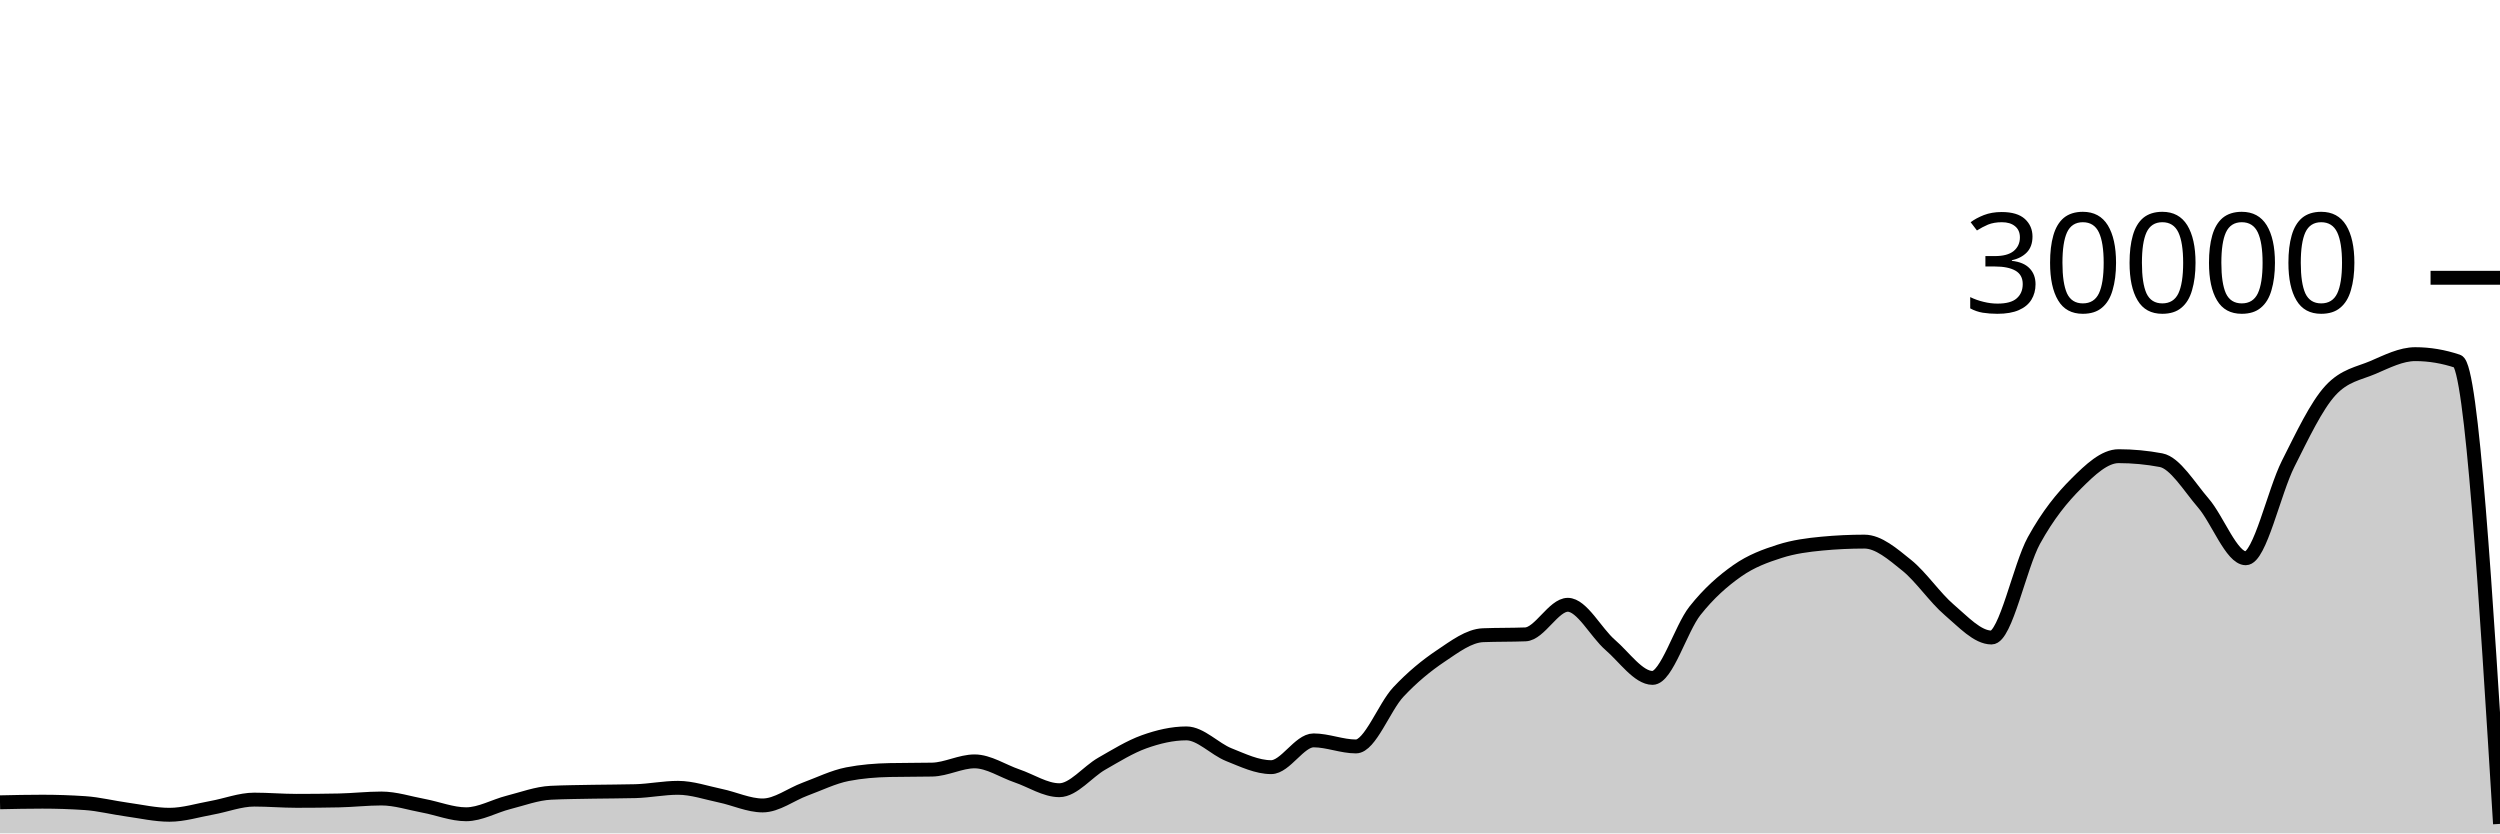
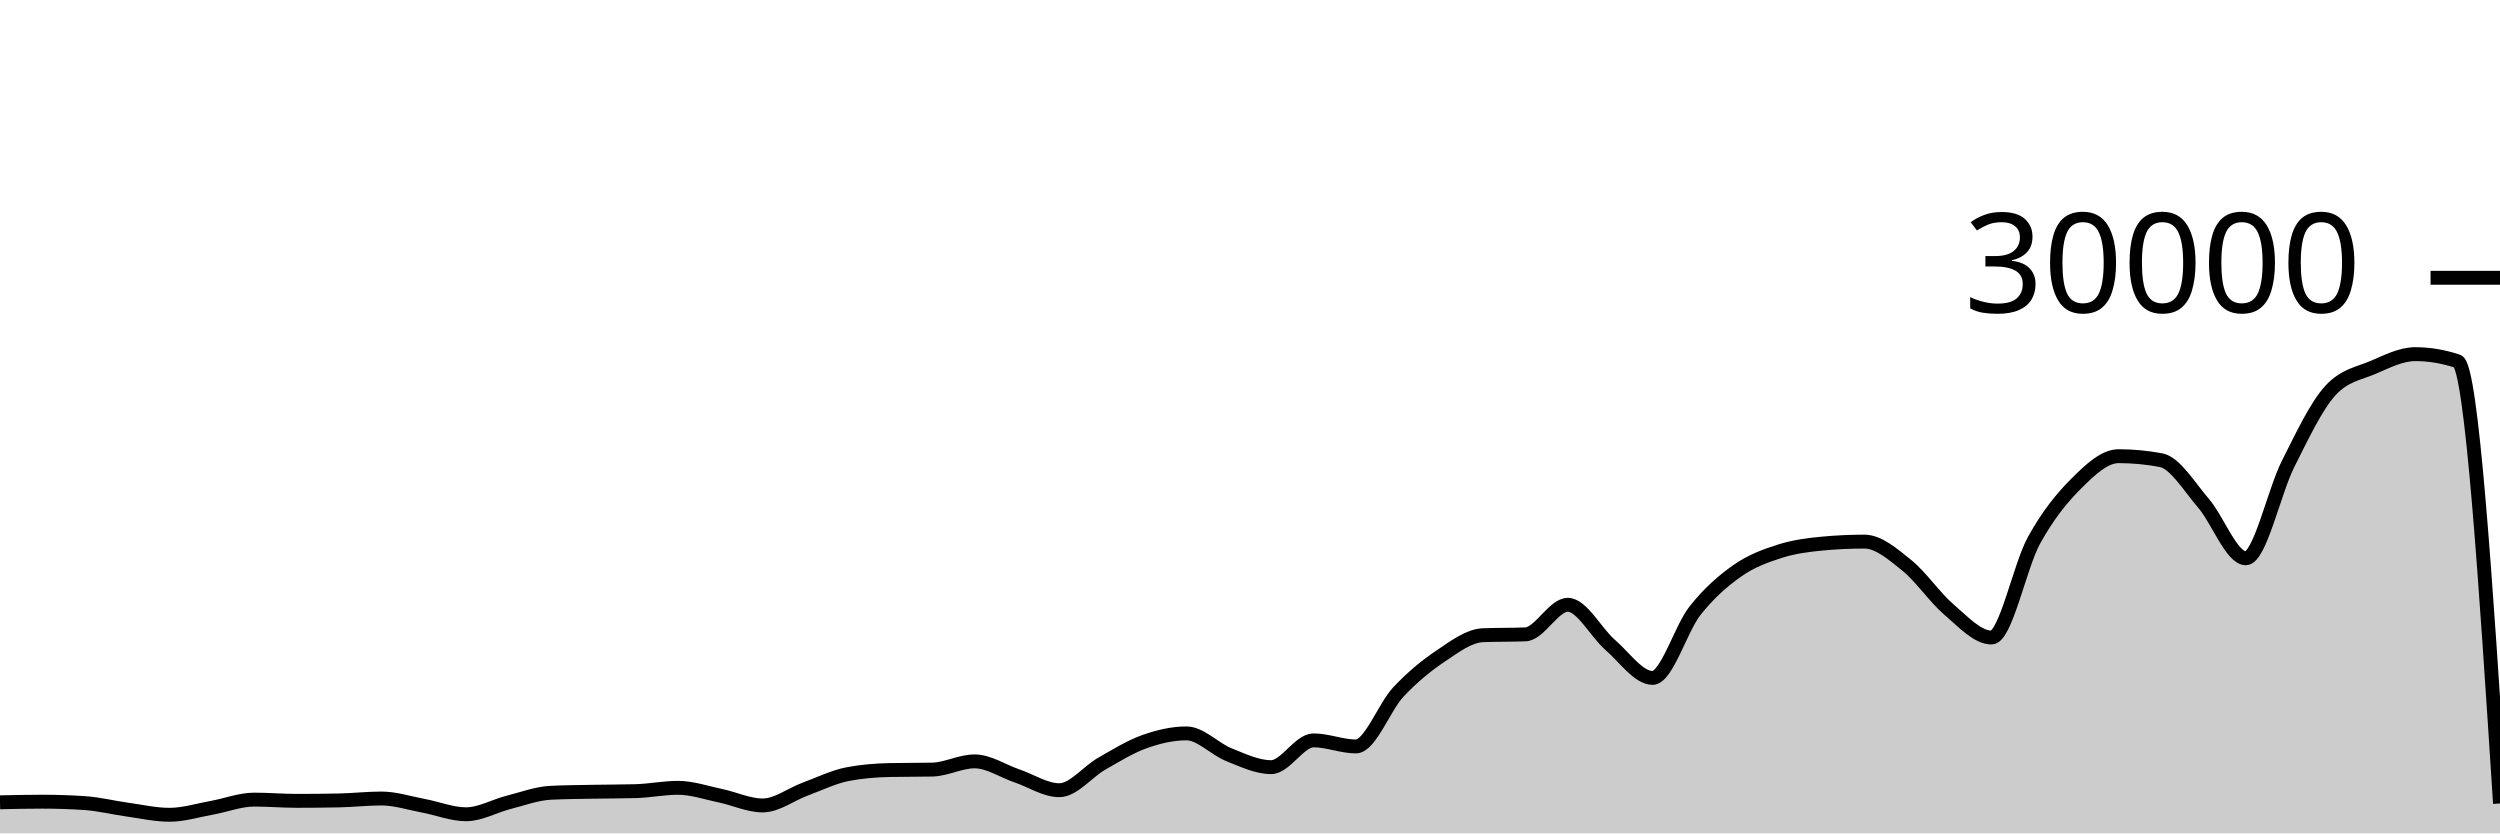
<svg xmlns="http://www.w3.org/2000/svg" viewBox="0 0 180 60">
  <g transform="translate(0,20)">
-     <path class="area" fill="rgba(0, 0, 0, 0.2)" d="M0,37.765C1.017,37.743,2.034,37.721,3.051,37.721C4.068,37.721,5.085,37.755,6.102,37.823C7.119,37.89,8.136,38.149,9.153,38.289C10.169,38.43,11.186,38.664,12.203,38.664C13.22,38.664,14.237,38.341,15.254,38.159C16.271,37.977,17.288,37.572,18.305,37.572C19.322,37.572,20.339,37.661,21.356,37.661C22.373,37.661,23.39,37.651,24.407,37.631C25.424,37.61,26.441,37.492,27.458,37.492C28.475,37.492,29.492,37.831,30.508,38.02C31.525,38.209,32.542,38.627,33.559,38.627C34.576,38.627,35.593,38.031,36.61,37.773C37.627,37.515,38.644,37.128,39.661,37.079C40.678,37.03,41.695,37.025,42.712,37.005C43.729,36.986,44.746,36.991,45.763,36.963C46.78,36.934,47.797,36.723,48.814,36.723C49.831,36.723,50.847,37.079,51.864,37.291C52.881,37.502,53.898,37.992,54.915,37.992C55.932,37.992,56.949,37.194,57.966,36.819C58.983,36.444,60,35.94,61.017,35.741C62.034,35.542,63.051,35.464,64.068,35.443C65.085,35.421,66.102,35.432,67.119,35.411C68.136,35.389,69.153,34.819,70.169,34.819C71.186,34.819,72.203,35.517,73.22,35.863C74.237,36.209,75.254,36.895,76.271,36.895C77.288,36.895,78.305,35.57,79.322,34.989C80.339,34.408,81.356,33.774,82.373,33.409C83.39,33.045,84.407,32.804,85.424,32.804C86.441,32.804,87.458,33.931,88.475,34.336C89.492,34.741,90.508,35.235,91.525,35.235C92.542,35.235,93.559,33.307,94.576,33.307C95.593,33.307,96.61,33.744,97.627,33.744C98.644,33.744,99.661,30.913,100.678,29.828C101.695,28.743,102.712,27.914,103.729,27.232C104.746,26.55,105.763,25.775,106.78,25.735C107.797,25.695,108.814,25.715,109.831,25.675C110.847,25.635,111.864,23.545,112.881,23.545C113.898,23.545,114.915,25.553,115.932,26.431C116.949,27.308,117.966,28.809,118.983,28.809C120,28.809,121.017,25.266,122.034,23.98C123.051,22.694,124.068,21.81,125.085,21.096C126.102,20.382,127.119,20.019,128.136,19.693C129.153,19.367,130.169,19.236,131.186,19.14C132.203,19.044,133.22,18.996,134.237,18.996C135.254,18.996,136.271,19.886,137.288,20.704C138.305,21.522,139.322,23.036,140.339,23.903C141.356,24.769,142.373,25.901,143.39,25.901C144.407,25.901,145.424,20.765,146.441,18.917C147.458,17.07,148.475,15.827,149.492,14.815C150.508,13.803,151.525,12.845,152.542,12.845C153.559,12.845,154.576,12.941,155.593,13.132C156.61,13.323,157.627,15.047,158.644,16.224C159.661,17.401,160.678,20.195,161.695,20.195C162.712,20.195,163.729,15.407,164.746,13.393C165.763,11.379,166.78,9.212,167.797,8.111C168.814,7.009,169.831,6.894,170.847,6.459C171.864,6.023,172.881,5.499,173.898,5.499C174.915,5.499,175.932,5.669,176.949,6.011C177.966,6.352,178.983,22.836,180,39.32L180,40C178.983,40,177.966,40,176.949,40C175.932,40,174.915,40,173.898,40C172.881,40,171.864,40,170.847,40C169.831,40,168.814,40,167.797,40C166.78,40,165.763,40,164.746,40C163.729,40,162.712,40,161.695,40C160.678,40,159.661,40,158.644,40C157.627,40,156.61,40,155.593,40C154.576,40,153.559,40,152.542,40C151.525,40,150.508,40,149.492,40C148.475,40,147.458,40,146.441,40C145.424,40,144.407,40,143.39,40C142.373,40,141.356,40,140.339,40C139.322,40,138.305,40,137.288,40C136.271,40,135.254,40,134.237,40C133.22,40,132.203,40,131.186,40C130.169,40,129.153,40,128.136,40C127.119,40,126.102,40,125.085,40C124.068,40,123.051,40,122.034,40C121.017,40,120,40,118.983,40C117.966,40,116.949,40,115.932,40C114.915,40,113.898,40,112.881,40C111.864,40,110.847,40,109.831,40C108.814,40,107.797,40,106.78,40C105.763,40,104.746,40,103.729,40C102.712,40,101.695,40,100.678,40C99.661,40,98.644,40,97.627,40C96.61,40,95.593,40,94.576,40C93.559,40,92.542,40,91.525,40C90.508,40,89.492,40,88.475,40C87.458,40,86.441,40,85.424,40C84.407,40,83.39,40,82.373,40C81.356,40,80.339,40,79.322,40C78.305,40,77.288,40,76.271,40C75.254,40,74.237,40,73.22,40C72.203,40,71.186,40,70.169,40C69.153,40,68.136,40,67.119,40C66.102,40,65.085,40,64.068,40C63.051,40,62.034,40,61.017,40C60,40,58.983,40,57.966,40C56.949,40,55.932,40,54.915,40C53.898,40,52.881,40,51.864,40C50.847,40,49.831,40,48.814,40C47.797,40,46.78,40,45.763,40C44.746,40,43.729,40,42.712,40C41.695,40,40.678,40,39.661,40C38.644,40,37.627,40,36.61,40C35.593,40,34.576,40,33.559,40C32.542,40,31.525,40,30.508,40C29.492,40,28.475,40,27.458,40C26.441,40,25.424,40,24.407,40C23.39,40,22.373,40,21.356,40C20.339,40,19.322,40,18.305,40C17.288,40,16.271,40,15.254,40C14.237,40,13.22,40,12.203,40C11.186,40,10.169,40,9.153,40C8.136,40,7.119,40,6.102,40C5.085,40,4.068,40,3.051,40C2.034,40,1.017,40,0,40Z" />
-     <path class="line" stroke="black" fill="none" d="M0,37.765C1.017,37.743,2.034,37.721,3.051,37.721C4.068,37.721,5.085,37.755,6.102,37.823C7.119,37.89,8.136,38.149,9.153,38.289C10.169,38.43,11.186,38.664,12.203,38.664C13.22,38.664,14.237,38.341,15.254,38.159C16.271,37.977,17.288,37.572,18.305,37.572C19.322,37.572,20.339,37.661,21.356,37.661C22.373,37.661,23.39,37.651,24.407,37.631C25.424,37.61,26.441,37.492,27.458,37.492C28.475,37.492,29.492,37.831,30.508,38.02C31.525,38.209,32.542,38.627,33.559,38.627C34.576,38.627,35.593,38.031,36.61,37.773C37.627,37.515,38.644,37.128,39.661,37.079C40.678,37.03,41.695,37.025,42.712,37.005C43.729,36.986,44.746,36.991,45.763,36.963C46.78,36.934,47.797,36.723,48.814,36.723C49.831,36.723,50.847,37.079,51.864,37.291C52.881,37.502,53.898,37.992,54.915,37.992C55.932,37.992,56.949,37.194,57.966,36.819C58.983,36.444,60,35.94,61.017,35.741C62.034,35.542,63.051,35.464,64.068,35.443C65.085,35.421,66.102,35.432,67.119,35.411C68.136,35.389,69.153,34.819,70.169,34.819C71.186,34.819,72.203,35.517,73.22,35.863C74.237,36.209,75.254,36.895,76.271,36.895C77.288,36.895,78.305,35.57,79.322,34.989C80.339,34.408,81.356,33.774,82.373,33.409C83.39,33.045,84.407,32.804,85.424,32.804C86.441,32.804,87.458,33.931,88.475,34.336C89.492,34.741,90.508,35.235,91.525,35.235C92.542,35.235,93.559,33.307,94.576,33.307C95.593,33.307,96.61,33.744,97.627,33.744C98.644,33.744,99.661,30.913,100.678,29.828C101.695,28.743,102.712,27.914,103.729,27.232C104.746,26.55,105.763,25.775,106.78,25.735C107.797,25.695,108.814,25.715,109.831,25.675C110.847,25.635,111.864,23.545,112.881,23.545C113.898,23.545,114.915,25.553,115.932,26.431C116.949,27.308,117.966,28.809,118.983,28.809C120,28.809,121.017,25.266,122.034,23.98C123.051,22.694,124.068,21.81,125.085,21.096C126.102,20.382,127.119,20.019,128.136,19.693C129.153,19.367,130.169,19.236,131.186,19.14C132.203,19.044,133.22,18.996,134.237,18.996C135.254,18.996,136.271,19.886,137.288,20.704C138.305,21.522,139.322,23.036,140.339,23.903C141.356,24.769,142.373,25.901,143.39,25.901C144.407,25.901,145.424,20.765,146.441,18.917C147.458,17.07,148.475,15.827,149.492,14.815C150.508,13.803,151.525,12.845,152.542,12.845C153.559,12.845,154.576,12.941,155.593,13.132C156.61,13.323,157.627,15.047,158.644,16.224C159.661,17.401,160.678,20.195,161.695,20.195C162.712,20.195,163.729,15.407,164.746,13.393C165.763,11.379,166.78,9.212,167.797,8.111C168.814,7.009,169.831,6.894,170.847,6.459C171.864,6.023,172.881,5.499,173.898,5.499C174.915,5.499,175.932,5.669,176.949,6.011C177.966,6.352,178.983,22.836,180,39.32" />
+     <path class="area" fill="rgba(0, 0, 0, 0.2)" d="M0,37.765C1.017,37.743,2.034,37.721,3.051,37.721C4.068,37.721,5.085,37.755,6.102,37.823C7.119,37.89,8.136,38.149,9.153,38.289C10.169,38.43,11.186,38.664,12.203,38.664C13.22,38.664,14.237,38.341,15.254,38.159C16.271,37.977,17.288,37.572,18.305,37.572C19.322,37.572,20.339,37.661,21.356,37.661C22.373,37.661,23.39,37.651,24.407,37.631C25.424,37.61,26.441,37.492,27.458,37.492C28.475,37.492,29.492,37.831,30.508,38.02C31.525,38.209,32.542,38.627,33.559,38.627C34.576,38.627,35.593,38.031,36.61,37.773C37.627,37.515,38.644,37.128,39.661,37.079C40.678,37.03,41.695,37.025,42.712,37.005C43.729,36.986,44.746,36.991,45.763,36.963C46.78,36.934,47.797,36.723,48.814,36.723C49.831,36.723,50.847,37.079,51.864,37.291C52.881,37.502,53.898,37.992,54.915,37.992C55.932,37.992,56.949,37.194,57.966,36.819C58.983,36.444,60,35.94,61.017,35.741C62.034,35.542,63.051,35.464,64.068,35.443C65.085,35.421,66.102,35.432,67.119,35.411C68.136,35.389,69.153,34.819,70.169,34.819C71.186,34.819,72.203,35.517,73.22,35.863C74.237,36.209,75.254,36.895,76.271,36.895C77.288,36.895,78.305,35.57,79.322,34.989C80.339,34.408,81.356,33.774,82.373,33.409C83.39,33.045,84.407,32.804,85.424,32.804C86.441,32.804,87.458,33.931,88.475,34.336C89.492,34.741,90.508,35.235,91.525,35.235C92.542,35.235,93.559,33.307,94.576,33.307C95.593,33.307,96.61,33.744,97.627,33.744C98.644,33.744,99.661,30.913,100.678,29.828C101.695,28.743,102.712,27.914,103.729,27.232C104.746,26.55,105.763,25.775,106.78,25.735C107.797,25.695,108.814,25.715,109.831,25.675C110.847,25.635,111.864,23.545,112.881,23.545C113.898,23.545,114.915,25.553,115.932,26.431C116.949,27.308,117.966,28.809,118.983,28.809C120,28.809,121.017,25.266,122.034,23.98C123.051,22.694,124.068,21.81,125.085,21.096C126.102,20.382,127.119,20.019,128.136,19.693C129.153,19.367,130.169,19.236,131.186,19.14C132.203,19.044,133.22,18.996,134.237,18.996C135.254,18.996,136.271,19.886,137.288,20.704C138.305,21.522,139.322,23.036,140.339,23.903C141.356,24.769,142.373,25.901,143.39,25.901C144.407,25.901,145.424,20.765,146.441,18.917C147.458,17.07,148.475,15.827,149.492,14.815C150.508,13.803,151.525,12.845,152.542,12.845C153.559,12.845,154.576,12.941,155.593,13.132C156.61,13.323,157.627,15.047,158.644,16.224C159.661,17.401,160.678,20.195,161.695,20.195C162.712,20.195,163.729,15.407,164.746,13.393C165.763,11.379,166.78,9.212,167.797,8.111C168.814,7.009,169.831,6.894,170.847,6.459C171.864,6.023,172.881,5.499,173.898,5.499C174.915,5.499,175.932,5.669,176.949,6.011C177.966,6.352,178.983,22.101,180,37.849L180,40C178.983,40,177.966,40,176.949,40C175.932,40,174.915,40,173.898,40C172.881,40,171.864,40,170.847,40C169.831,40,168.814,40,167.797,40C166.78,40,165.763,40,164.746,40C163.729,40,162.712,40,161.695,40C160.678,40,159.661,40,158.644,40C157.627,40,156.61,40,155.593,40C154.576,40,153.559,40,152.542,40C151.525,40,150.508,40,149.492,40C148.475,40,147.458,40,146.441,40C145.424,40,144.407,40,143.39,40C142.373,40,141.356,40,140.339,40C139.322,40,138.305,40,137.288,40C136.271,40,135.254,40,134.237,40C133.22,40,132.203,40,131.186,40C130.169,40,129.153,40,128.136,40C127.119,40,126.102,40,125.085,40C124.068,40,123.051,40,122.034,40C121.017,40,120,40,118.983,40C117.966,40,116.949,40,115.932,40C114.915,40,113.898,40,112.881,40C111.864,40,110.847,40,109.831,40C108.814,40,107.797,40,106.78,40C105.763,40,104.746,40,103.729,40C102.712,40,101.695,40,100.678,40C99.661,40,98.644,40,97.627,40C96.61,40,95.593,40,94.576,40C93.559,40,92.542,40,91.525,40C90.508,40,89.492,40,88.475,40C87.458,40,86.441,40,85.424,40C84.407,40,83.39,40,82.373,40C81.356,40,80.339,40,79.322,40C78.305,40,77.288,40,76.271,40C75.254,40,74.237,40,73.22,40C72.203,40,71.186,40,70.169,40C69.153,40,68.136,40,67.119,40C66.102,40,65.085,40,64.068,40C63.051,40,62.034,40,61.017,40C60,40,58.983,40,57.966,40C56.949,40,55.932,40,54.915,40C53.898,40,52.881,40,51.864,40C50.847,40,49.831,40,48.814,40C47.797,40,46.78,40,45.763,40C44.746,40,43.729,40,42.712,40C41.695,40,40.678,40,39.661,40C38.644,40,37.627,40,36.61,40C35.593,40,34.576,40,33.559,40C32.542,40,31.525,40,30.508,40C29.492,40,28.475,40,27.458,40C26.441,40,25.424,40,24.407,40C23.39,40,22.373,40,21.356,40C20.339,40,19.322,40,18.305,40C17.288,40,16.271,40,15.254,40C14.237,40,13.22,40,12.203,40C11.186,40,10.169,40,9.153,40C8.136,40,7.119,40,6.102,40C5.085,40,4.068,40,3.051,40C2.034,40,1.017,40,0,40Z" />
+     <path class="line" stroke="black" fill="none" d="M0,37.765C1.017,37.743,2.034,37.721,3.051,37.721C4.068,37.721,5.085,37.755,6.102,37.823C7.119,37.89,8.136,38.149,9.153,38.289C10.169,38.43,11.186,38.664,12.203,38.664C13.22,38.664,14.237,38.341,15.254,38.159C16.271,37.977,17.288,37.572,18.305,37.572C19.322,37.572,20.339,37.661,21.356,37.661C22.373,37.661,23.39,37.651,24.407,37.631C25.424,37.61,26.441,37.492,27.458,37.492C28.475,37.492,29.492,37.831,30.508,38.02C31.525,38.209,32.542,38.627,33.559,38.627C34.576,38.627,35.593,38.031,36.61,37.773C37.627,37.515,38.644,37.128,39.661,37.079C40.678,37.03,41.695,37.025,42.712,37.005C43.729,36.986,44.746,36.991,45.763,36.963C46.78,36.934,47.797,36.723,48.814,36.723C49.831,36.723,50.847,37.079,51.864,37.291C52.881,37.502,53.898,37.992,54.915,37.992C55.932,37.992,56.949,37.194,57.966,36.819C58.983,36.444,60,35.94,61.017,35.741C62.034,35.542,63.051,35.464,64.068,35.443C65.085,35.421,66.102,35.432,67.119,35.411C68.136,35.389,69.153,34.819,70.169,34.819C71.186,34.819,72.203,35.517,73.22,35.863C74.237,36.209,75.254,36.895,76.271,36.895C77.288,36.895,78.305,35.57,79.322,34.989C80.339,34.408,81.356,33.774,82.373,33.409C83.39,33.045,84.407,32.804,85.424,32.804C86.441,32.804,87.458,33.931,88.475,34.336C89.492,34.741,90.508,35.235,91.525,35.235C92.542,35.235,93.559,33.307,94.576,33.307C95.593,33.307,96.61,33.744,97.627,33.744C98.644,33.744,99.661,30.913,100.678,29.828C101.695,28.743,102.712,27.914,103.729,27.232C104.746,26.55,105.763,25.775,106.78,25.735C107.797,25.695,108.814,25.715,109.831,25.675C110.847,25.635,111.864,23.545,112.881,23.545C113.898,23.545,114.915,25.553,115.932,26.431C116.949,27.308,117.966,28.809,118.983,28.809C120,28.809,121.017,25.266,122.034,23.98C123.051,22.694,124.068,21.81,125.085,21.096C126.102,20.382,127.119,20.019,128.136,19.693C129.153,19.367,130.169,19.236,131.186,19.14C132.203,19.044,133.22,18.996,134.237,18.996C135.254,18.996,136.271,19.886,137.288,20.704C138.305,21.522,139.322,23.036,140.339,23.903C141.356,24.769,142.373,25.901,143.39,25.901C144.407,25.901,145.424,20.765,146.441,18.917C147.458,17.07,148.475,15.827,149.492,14.815C150.508,13.803,151.525,12.845,152.542,12.845C153.559,12.845,154.576,12.941,155.593,13.132C156.61,13.323,157.627,15.047,158.644,16.224C159.661,17.401,160.678,20.195,161.695,20.195C162.712,20.195,163.729,15.407,164.746,13.393C165.763,11.379,166.78,9.212,167.797,8.111C168.814,7.009,169.831,6.894,170.847,6.459C171.864,6.023,172.881,5.499,173.898,5.499C174.915,5.499,175.932,5.669,176.949,6.011C177.966,6.352,178.983,22.101,180,37.849" />
    <path class="axis-ceiling" stroke-width="1" stroke="black" fill="none" d="M175,0L180,0" />
    <text class="axis-ceiling-label" font-family="sans-serif" text-anchor="end" font-size="10px" x="170" y="2.5">30000</text>
  </g>
</svg>
